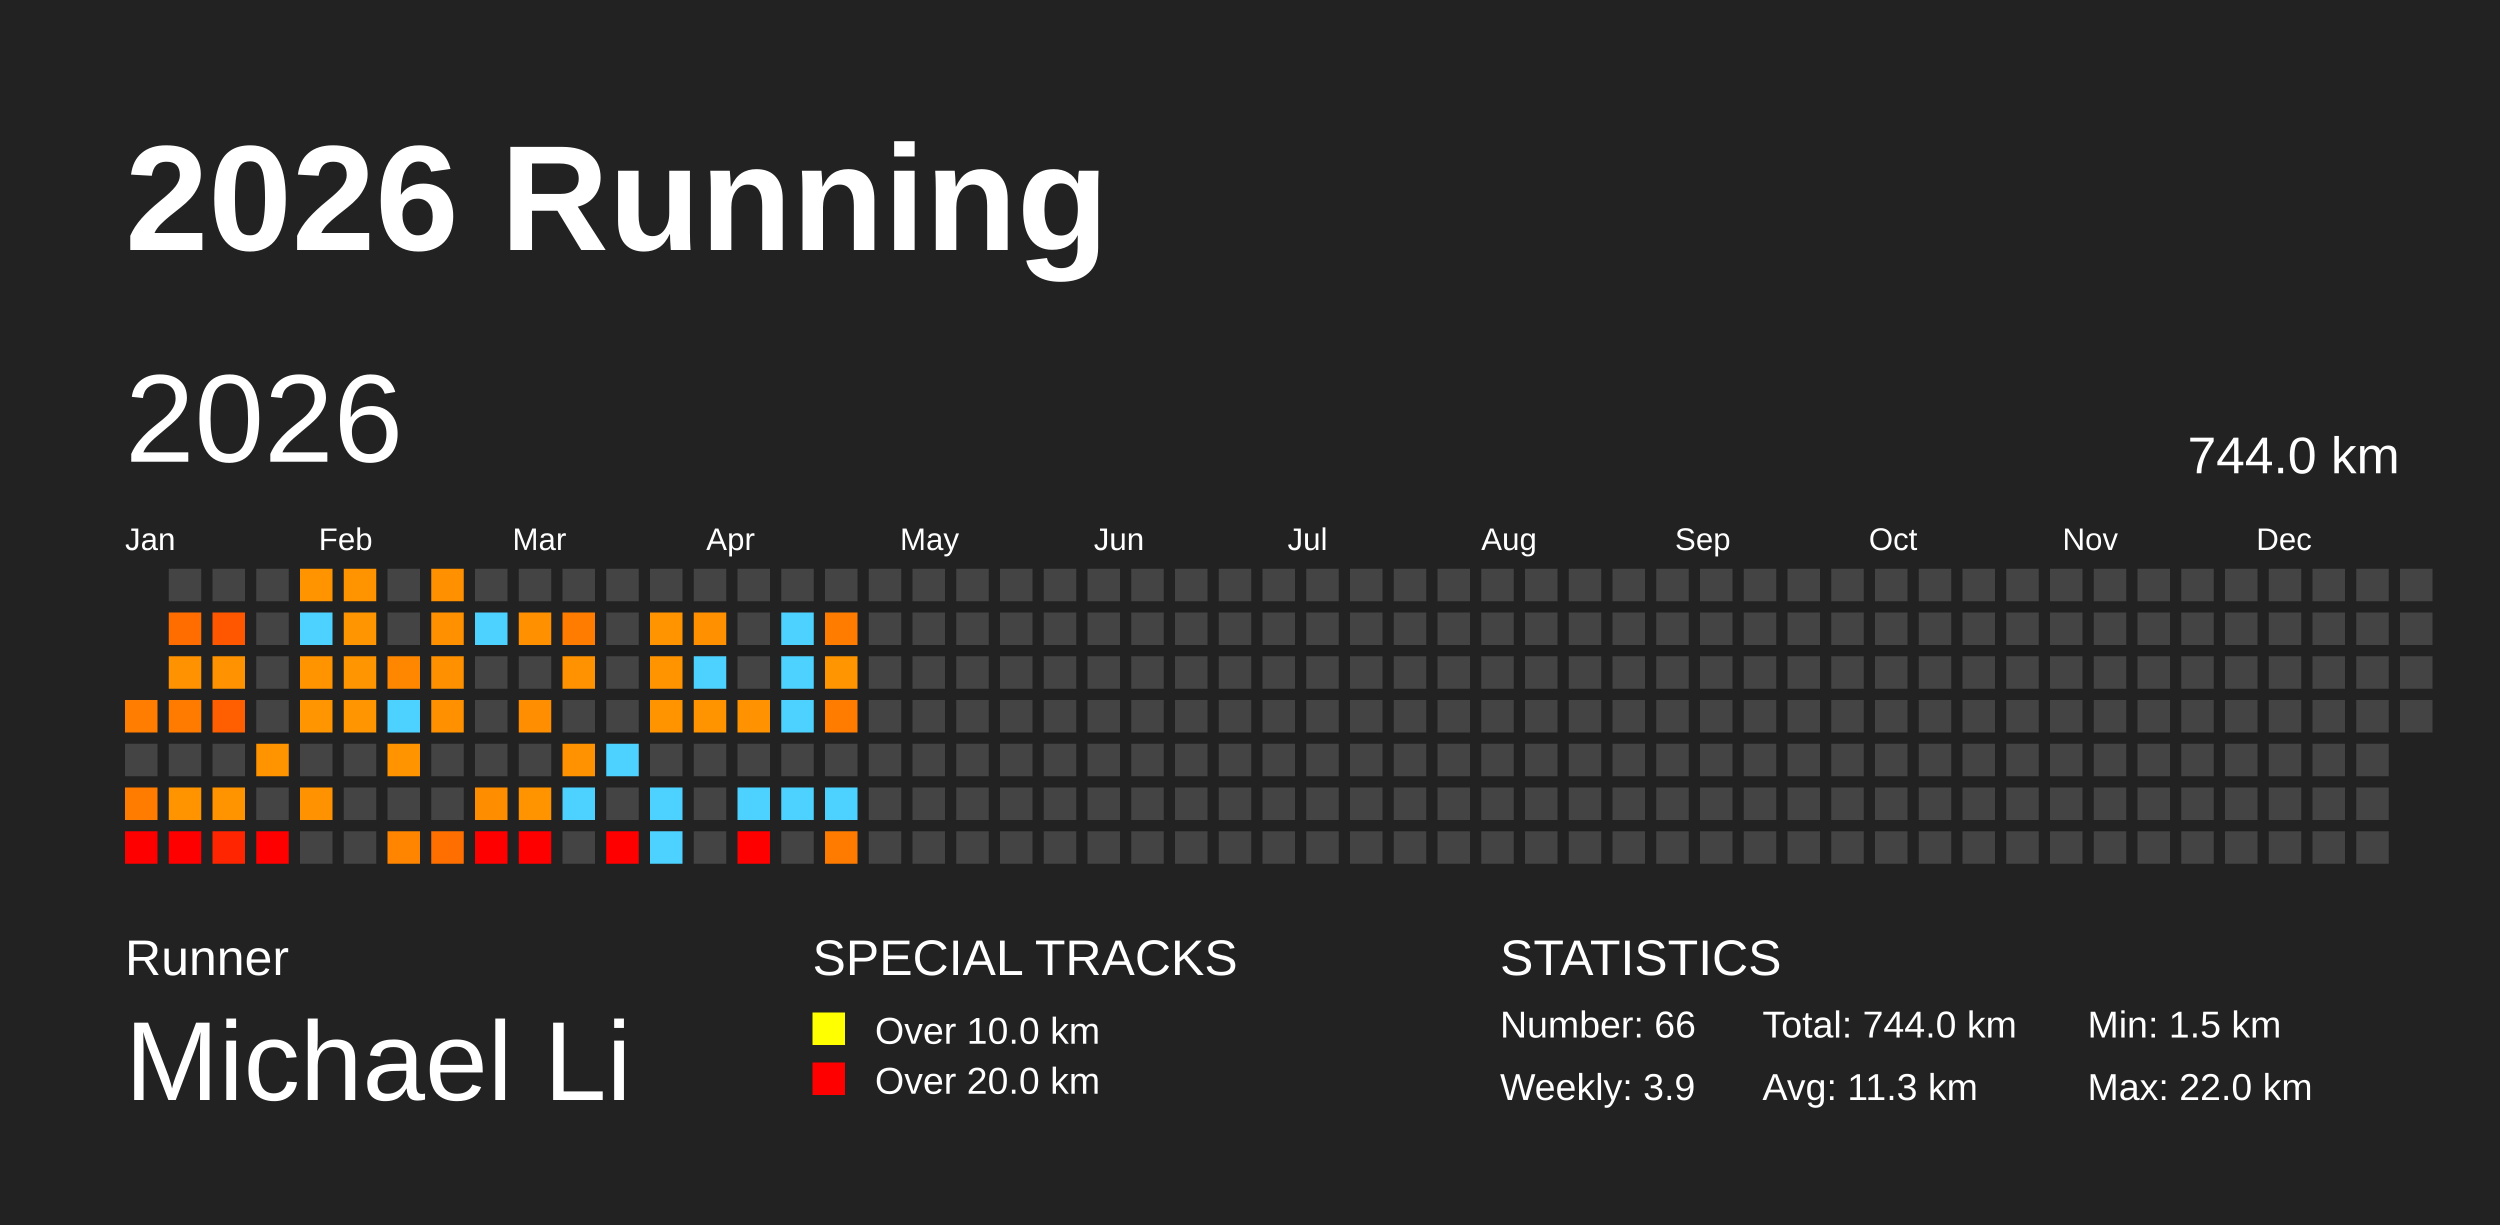
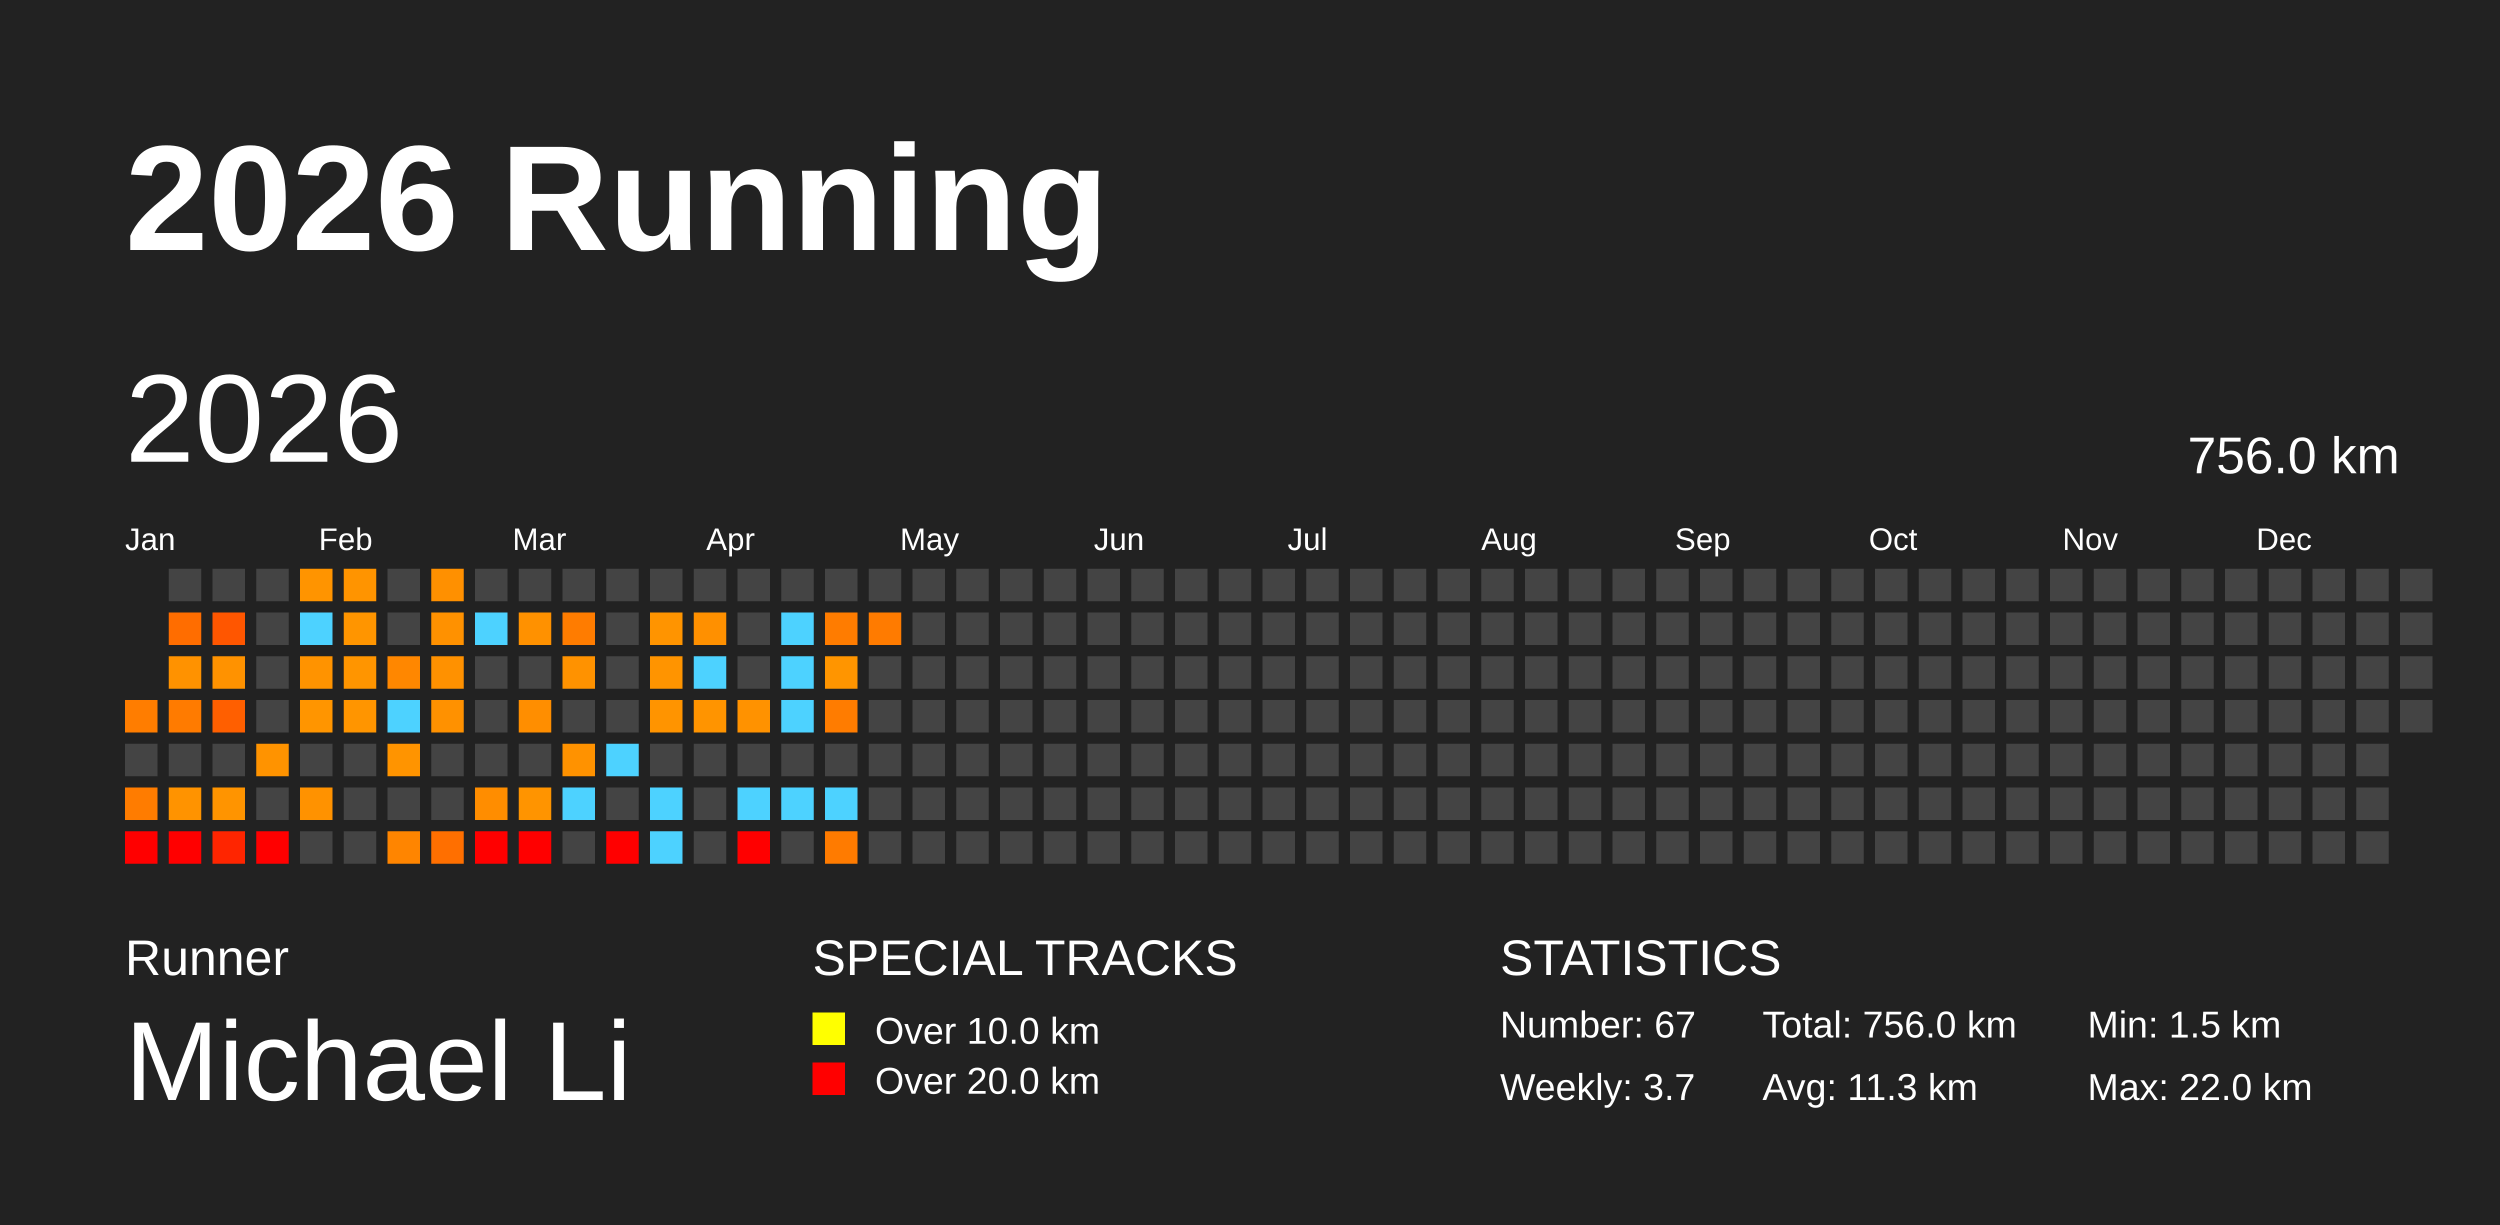
<svg xmlns="http://www.w3.org/2000/svg" baseProfile="full" height="98mm" version="1.1" viewBox="0,0,200,98" width="200mm">
  <defs />
  <rect fill="#222222" height="98" width="200" x="0" y="0" />
  <text fill="#FFFFFF" style="font-size:12px; font-family:Arial; font-weight:bold;" x="10" y="20">2026 Running</text>
  <text fill="#FFFFFF" style="font-size:4px; font-family:Arial" x="10" y="78">Runner</text>
  <text fill="#FFFFFF" style="font-size:9px; font-family:Arial" x="10" y="88">Michael Li</text>
  <text fill="#FFFFFF" style="font-size:4px; font-family:Arial" x="65" y="78">SPECIAL TRACKS</text>
  <rect fill="yellow" height="2.6" width="2.6" x="65" y="81" />
  <text fill="#FFFFFF" style="font-size:3px; font-family:Arial" x="70" y="83.5">Over 10.0 km</text>
  <rect fill="red" height="2.6" width="2.6" x="65" y="85" />
  <text fill="#FFFFFF" style="font-size:3px; font-family:Arial" x="70" y="87.5">Over 20.0 km</text>
  <text fill="#FFFFFF" style="font-size:4px; font-family:Arial" x="120" y="78">STATISTICS</text>
-   <text fill="#FFFFFF" style="font-size:3px; font-family:Arial" x="120" y="83">Number: 66</text>
-   <text fill="#FFFFFF" style="font-size:3px; font-family:Arial" x="120" y="88">Weekly: 3.9</text>
-   <text fill="#FFFFFF" style="font-size:3px; font-family:Arial" x="141" y="83">Total: 744.0 km</text>
+   <text fill="#FFFFFF" style="font-size:3px; font-family:Arial" x="120" y="83">Number: 67</text>
+   <text fill="#FFFFFF" style="font-size:3px; font-family:Arial" x="120" y="88">Weekly: 3.7</text>
+   <text fill="#FFFFFF" style="font-size:3px; font-family:Arial" x="141" y="83">Total: 756.0 km</text>
  <text fill="#FFFFFF" style="font-size:3px; font-family:Arial" x="141" y="88">Avg: 11.3 km</text>
  <text fill="#FFFFFF" style="font-size:3px; font-family:Arial" x="167" y="83">Min: 1.5 km</text>
  <text fill="#FFFFFF" style="font-size:3px; font-family:Arial" x="167" y="88">Max: 22.0 km</text>
  <text dominant-baseline="hanging" fill="#FFFFFF" style="font-size:10.0px; font-family:Arial;" x="10" y="30">2026</text>
-   <text dominant-baseline="hanging" fill="#FFFFFF" style="font-size:4.125px; font-family:Arial;" x="175" y="35">744.0 km</text>
+   <text dominant-baseline="hanging" fill="#FFFFFF" style="font-size:4.125px; font-family:Arial;" x="175" y="35">756.0 km</text>
  <text fill="#FFFFFF" style="font-size:2.5px; font-family:Arial" x="10.0" y="44">Jan</text>
  <text fill="#FFFFFF" style="font-size:2.5px; font-family:Arial" x="25.5" y="44">Feb</text>
  <text fill="#FFFFFF" style="font-size:2.5px; font-family:Arial" x="41.0" y="44">Mar</text>
  <text fill="#FFFFFF" style="font-size:2.5px; font-family:Arial" x="56.5" y="44">Apr</text>
  <text fill="#FFFFFF" style="font-size:2.5px; font-family:Arial" x="72.0" y="44">May</text>
  <text fill="#FFFFFF" style="font-size:2.5px; font-family:Arial" x="87.5" y="44">Jun</text>
  <text fill="#FFFFFF" style="font-size:2.5px; font-family:Arial" x="103.0" y="44">Jul</text>
  <text fill="#FFFFFF" style="font-size:2.5px; font-family:Arial" x="118.5" y="44">Aug</text>
  <text fill="#FFFFFF" style="font-size:2.5px; font-family:Arial" x="134.0" y="44">Sep</text>
  <text fill="#FFFFFF" style="font-size:2.5px; font-family:Arial" x="149.5" y="44">Oct</text>
  <text fill="#FFFFFF" style="font-size:2.5px; font-family:Arial" x="165.0" y="44">Nov</text>
  <text fill="#FFFFFF" style="font-size:2.5px; font-family:Arial" x="180.5" y="44">Dec</text>
  <rect fill="#ff7d00" height="2.6" width="2.6" x="10.0" y="56.0" />
  <rect fill="#444444" height="2.6" width="2.6" x="10.0" y="59.5" />
  <rect fill="#ff7c00" height="2.6" width="2.6" x="10.0" y="63.0" />
  <rect fill="red" height="2.6" width="2.6" x="10.0" y="66.5" />
  <rect fill="#444444" height="2.6" width="2.6" x="13.5" y="45.5" />
  <rect fill="#ff6d00" height="2.6" width="2.6" x="13.5" y="49.0" />
  <rect fill="#ff9200" height="2.6" width="2.6" x="13.5" y="52.5" />
  <rect fill="#ff7b00" height="2.6" width="2.6" x="13.5" y="56.0" />
  <rect fill="#444444" height="2.6" width="2.6" x="13.5" y="59.5" />
  <rect fill="#ff9300" height="2.6" width="2.6" x="13.5" y="63.0" />
  <rect fill="red" height="2.6" width="2.6" x="13.5" y="66.5" />
  <rect fill="#444444" height="2.6" width="2.6" x="17.0" y="45.5" />
  <rect fill="#ff5600" height="2.6" width="2.6" x="17.0" y="49.0" />
  <rect fill="#ff9200" height="2.6" width="2.6" x="17.0" y="52.5" />
  <rect fill="#ff5f00" height="2.6" width="2.6" x="17.0" y="56.0" />
  <rect fill="#444444" height="2.6" width="2.6" x="17.0" y="59.5" />
  <rect fill="#ff9400" height="2.6" width="2.6" x="17.0" y="63.0" />
  <rect fill="#ff2500" height="2.6" width="2.6" x="17.0" y="66.5" />
  <rect fill="#444444" height="2.6" width="2.6" x="20.5" y="45.5" />
  <rect fill="#444444" height="2.6" width="2.6" x="20.5" y="49.0" />
  <rect fill="#444444" height="2.6" width="2.6" x="20.5" y="52.5" />
  <rect fill="#444444" height="2.6" width="2.6" x="20.5" y="56.0" />
  <rect fill="#ff9300" height="2.6" width="2.6" x="20.5" y="59.5" />
  <rect fill="#444444" height="2.6" width="2.6" x="20.5" y="63.0" />
  <rect fill="red" height="2.6" width="2.6" x="20.5" y="66.5" />
  <rect fill="#ff9400" height="2.6" width="2.6" x="24.0" y="45.5" />
  <rect fill="#4dd2ff" height="2.6" width="2.6" x="24.0" y="49.0" />
  <rect fill="#ff9300" height="2.6" width="2.6" x="24.0" y="52.5" />
  <rect fill="#ff9500" height="2.6" width="2.6" x="24.0" y="56.0" />
  <rect fill="#444444" height="2.6" width="2.6" x="24.0" y="59.5" />
  <rect fill="#ff9200" height="2.6" width="2.6" x="24.0" y="63.0" />
  <rect fill="#444444" height="2.6" width="2.6" x="24.0" y="66.5" />
  <rect fill="#ff9400" height="2.6" width="2.6" x="27.5" y="45.5" />
  <rect fill="#ff9500" height="2.6" width="2.6" x="27.5" y="49.0" />
  <rect fill="#ff9500" height="2.6" width="2.6" x="27.5" y="52.5" />
  <rect fill="#ff9500" height="2.6" width="2.6" x="27.5" y="56.0" />
  <rect fill="#444444" height="2.6" width="2.6" x="27.5" y="59.5" />
  <rect fill="#444444" height="2.6" width="2.6" x="27.5" y="63.0" />
  <rect fill="#444444" height="2.6" width="2.6" x="27.5" y="66.5" />
  <rect fill="#444444" height="2.6" width="2.6" x="31.0" y="45.5" />
  <rect fill="#444444" height="2.6" width="2.6" x="31.0" y="49.0" />
  <rect fill="#ff8700" height="2.6" width="2.6" x="31.0" y="52.5" />
  <rect fill="#4dd2ff" height="2.6" width="2.6" x="31.0" y="56.0" />
  <rect fill="#ff9400" height="2.6" width="2.6" x="31.0" y="59.5" />
  <rect fill="#444444" height="2.6" width="2.6" x="31.0" y="63.0" />
  <rect fill="#ff8500" height="2.6" width="2.6" x="31.0" y="66.5" />
  <rect fill="#ff9000" height="2.6" width="2.6" x="34.5" y="45.5" />
  <rect fill="#ff9100" height="2.6" width="2.6" x="34.5" y="49.0" />
  <rect fill="#ff9100" height="2.6" width="2.6" x="34.5" y="52.5" />
  <rect fill="#ff9100" height="2.6" width="2.6" x="34.5" y="56.0" />
  <rect fill="#444444" height="2.6" width="2.6" x="34.5" y="59.5" />
  <rect fill="#444444" height="2.6" width="2.6" x="34.5" y="63.0" />
  <rect fill="#ff6f00" height="2.6" width="2.6" x="34.5" y="66.5" />
  <rect fill="#444444" height="2.6" width="2.6" x="38.0" y="45.5" />
  <rect fill="#4dd2ff" height="2.6" width="2.6" x="38.0" y="49.0" />
  <rect fill="#444444" height="2.6" width="2.6" x="38.0" y="52.5" />
  <rect fill="#444444" height="2.6" width="2.6" x="38.0" y="56.0" />
  <rect fill="#444444" height="2.6" width="2.6" x="38.0" y="59.5" />
  <rect fill="#ff8d00" height="2.6" width="2.6" x="38.0" y="63.0" />
  <rect fill="red" height="2.6" width="2.6" x="38.0" y="66.5" />
  <rect fill="#444444" height="2.6" width="2.6" x="41.5" y="45.5" />
  <rect fill="#ff9100" height="2.6" width="2.6" x="41.5" y="49.0" />
  <rect fill="#444444" height="2.6" width="2.6" x="41.5" y="52.5" />
  <rect fill="#ff8e00" height="2.6" width="2.6" x="41.5" y="56.0" />
  <rect fill="#444444" height="2.6" width="2.6" x="41.5" y="59.5" />
  <rect fill="#ff9400" height="2.6" width="2.6" x="41.5" y="63.0" />
  <rect fill="red" height="2.6" width="2.6" x="41.5" y="66.5" />
  <rect fill="#444444" height="2.6" width="2.6" x="45.0" y="45.5" />
  <rect fill="#ff7c00" height="2.6" width="2.6" x="45.0" y="49.0" />
  <rect fill="#ff9200" height="2.6" width="2.6" x="45.0" y="52.5" />
  <rect fill="#444444" height="2.6" width="2.6" x="45.0" y="56.0" />
  <rect fill="#ff9200" height="2.6" width="2.6" x="45.0" y="59.5" />
  <rect fill="#4dd2ff" height="2.6" width="2.6" x="45.0" y="63.0" />
  <rect fill="#444444" height="2.6" width="2.6" x="45.0" y="66.5" />
  <rect fill="#444444" height="2.6" width="2.6" x="48.5" y="45.5" />
  <rect fill="#444444" height="2.6" width="2.6" x="48.5" y="49.0" />
  <rect fill="#444444" height="2.6" width="2.6" x="48.5" y="52.5" />
  <rect fill="#444444" height="2.6" width="2.6" x="48.5" y="56.0" />
  <rect fill="#4dd2ff" height="2.6" width="2.6" x="48.5" y="59.5" />
  <rect fill="#444444" height="2.6" width="2.6" x="48.5" y="63.0" />
  <rect fill="red" height="2.6" width="2.6" x="48.5" y="66.5" />
  <rect fill="#444444" height="2.6" width="2.6" x="52.0" y="45.5" />
  <rect fill="#ff9400" height="2.6" width="2.6" x="52.0" y="49.0" />
  <rect fill="#ff9400" height="2.6" width="2.6" x="52.0" y="52.5" />
  <rect fill="#ff9400" height="2.6" width="2.6" x="52.0" y="56.0" />
  <rect fill="#444444" height="2.6" width="2.6" x="52.0" y="59.5" />
  <rect fill="#4dd2ff" height="2.6" width="2.6" x="52.0" y="63.0" />
  <rect fill="#4dd2ff" height="2.6" width="2.6" x="52.0" y="66.5" />
  <rect fill="#444444" height="2.6" width="2.6" x="55.5" y="45.5" />
  <rect fill="#ff9000" height="2.6" width="2.6" x="55.5" y="49.0" />
  <rect fill="#4dd2ff" height="2.6" width="2.6" x="55.5" y="52.5" />
  <rect fill="#ff9400" height="2.6" width="2.6" x="55.5" y="56.0" />
  <rect fill="#444444" height="2.6" width="2.6" x="55.5" y="59.5" />
  <rect fill="#444444" height="2.6" width="2.6" x="55.5" y="63.0" />
  <rect fill="#444444" height="2.6" width="2.6" x="55.5" y="66.5" />
  <rect fill="#444444" height="2.6" width="2.6" x="59.0" y="45.5" />
  <rect fill="#444444" height="2.6" width="2.6" x="59.0" y="49.0" />
  <rect fill="#444444" height="2.6" width="2.6" x="59.0" y="52.5" />
  <rect fill="#ff9200" height="2.6" width="2.6" x="59.0" y="56.0" />
  <rect fill="#444444" height="2.6" width="2.6" x="59.0" y="59.5" />
  <rect fill="#4dd2ff" height="2.6" width="2.6" x="59.0" y="63.0" />
  <rect fill="red" height="2.6" width="2.6" x="59.0" y="66.5" />
  <rect fill="#444444" height="2.6" width="2.6" x="62.5" y="45.5" />
  <rect fill="#4dd2ff" height="2.6" width="2.6" x="62.5" y="49.0" />
  <rect fill="#4dd2ff" height="2.6" width="2.6" x="62.5" y="52.5" />
  <rect fill="#4dd2ff" height="2.6" width="2.6" x="62.5" y="56.0" />
  <rect fill="#444444" height="2.6" width="2.6" x="62.5" y="59.5" />
  <rect fill="#4dd2ff" height="2.6" width="2.6" x="62.5" y="63.0" />
  <rect fill="#444444" height="2.6" width="2.6" x="62.5" y="66.5" />
  <rect fill="#444444" height="2.6" width="2.6" x="66.0" y="45.5" />
  <rect fill="#ff7c00" height="2.6" width="2.6" x="66.0" y="49.0" />
  <rect fill="#ff9500" height="2.6" width="2.6" x="66.0" y="52.5" />
  <rect fill="#ff7c00" height="2.6" width="2.6" x="66.0" y="56.0" />
  <rect fill="#444444" height="2.6" width="2.6" x="66.0" y="59.5" />
  <rect fill="#4dd2ff" height="2.6" width="2.6" x="66.0" y="63.0" />
  <rect fill="#ff7b00" height="2.6" width="2.6" x="66.0" y="66.5" />
  <rect fill="#444444" height="2.6" width="2.6" x="69.5" y="45.5" />
-   <rect fill="#444444" height="2.6" width="2.6" x="69.5" y="49.0" />
+   <rect fill="#ff7b00" height="2.6" width="2.6" x="69.5" y="49.0" />
  <rect fill="#444444" height="2.6" width="2.6" x="69.5" y="52.5" />
  <rect fill="#444444" height="2.6" width="2.6" x="69.5" y="56.0" />
  <rect fill="#444444" height="2.6" width="2.6" x="69.5" y="59.5" />
  <rect fill="#444444" height="2.6" width="2.6" x="69.5" y="63.0" />
  <rect fill="#444444" height="2.6" width="2.6" x="69.5" y="66.5" />
  <rect fill="#444444" height="2.6" width="2.6" x="73.0" y="45.5" />
  <rect fill="#444444" height="2.6" width="2.6" x="73.0" y="49.0" />
  <rect fill="#444444" height="2.6" width="2.6" x="73.0" y="52.5" />
  <rect fill="#444444" height="2.6" width="2.6" x="73.0" y="56.0" />
  <rect fill="#444444" height="2.6" width="2.6" x="73.0" y="59.5" />
  <rect fill="#444444" height="2.6" width="2.6" x="73.0" y="63.0" />
  <rect fill="#444444" height="2.6" width="2.6" x="73.0" y="66.5" />
  <rect fill="#444444" height="2.6" width="2.6" x="76.5" y="45.5" />
  <rect fill="#444444" height="2.6" width="2.6" x="76.5" y="49.0" />
  <rect fill="#444444" height="2.6" width="2.6" x="76.5" y="52.5" />
  <rect fill="#444444" height="2.6" width="2.6" x="76.5" y="56.0" />
  <rect fill="#444444" height="2.6" width="2.6" x="76.5" y="59.5" />
  <rect fill="#444444" height="2.6" width="2.6" x="76.5" y="63.0" />
  <rect fill="#444444" height="2.6" width="2.6" x="76.5" y="66.5" />
  <rect fill="#444444" height="2.6" width="2.6" x="80.0" y="45.5" />
  <rect fill="#444444" height="2.6" width="2.6" x="80.0" y="49.0" />
  <rect fill="#444444" height="2.6" width="2.6" x="80.0" y="52.5" />
  <rect fill="#444444" height="2.6" width="2.6" x="80.0" y="56.0" />
  <rect fill="#444444" height="2.6" width="2.6" x="80.0" y="59.5" />
  <rect fill="#444444" height="2.6" width="2.6" x="80.0" y="63.0" />
  <rect fill="#444444" height="2.6" width="2.6" x="80.0" y="66.5" />
  <rect fill="#444444" height="2.6" width="2.6" x="83.5" y="45.5" />
  <rect fill="#444444" height="2.6" width="2.6" x="83.5" y="49.0" />
  <rect fill="#444444" height="2.6" width="2.6" x="83.5" y="52.5" />
  <rect fill="#444444" height="2.6" width="2.6" x="83.5" y="56.0" />
  <rect fill="#444444" height="2.6" width="2.6" x="83.5" y="59.5" />
  <rect fill="#444444" height="2.6" width="2.6" x="83.5" y="63.0" />
  <rect fill="#444444" height="2.6" width="2.6" x="83.5" y="66.5" />
  <rect fill="#444444" height="2.6" width="2.6" x="87.0" y="45.5" />
  <rect fill="#444444" height="2.6" width="2.6" x="87.0" y="49.0" />
  <rect fill="#444444" height="2.6" width="2.6" x="87.0" y="52.5" />
  <rect fill="#444444" height="2.6" width="2.6" x="87.0" y="56.0" />
  <rect fill="#444444" height="2.6" width="2.6" x="87.0" y="59.5" />
  <rect fill="#444444" height="2.6" width="2.6" x="87.0" y="63.0" />
  <rect fill="#444444" height="2.6" width="2.6" x="87.0" y="66.5" />
  <rect fill="#444444" height="2.6" width="2.6" x="90.5" y="45.5" />
  <rect fill="#444444" height="2.6" width="2.6" x="90.5" y="49.0" />
  <rect fill="#444444" height="2.6" width="2.6" x="90.5" y="52.5" />
  <rect fill="#444444" height="2.6" width="2.6" x="90.5" y="56.0" />
  <rect fill="#444444" height="2.6" width="2.6" x="90.5" y="59.5" />
  <rect fill="#444444" height="2.6" width="2.6" x="90.5" y="63.0" />
  <rect fill="#444444" height="2.6" width="2.6" x="90.5" y="66.5" />
  <rect fill="#444444" height="2.6" width="2.6" x="94.0" y="45.5" />
  <rect fill="#444444" height="2.6" width="2.6" x="94.0" y="49.0" />
  <rect fill="#444444" height="2.6" width="2.6" x="94.0" y="52.5" />
  <rect fill="#444444" height="2.6" width="2.6" x="94.0" y="56.0" />
  <rect fill="#444444" height="2.6" width="2.6" x="94.0" y="59.5" />
  <rect fill="#444444" height="2.6" width="2.6" x="94.0" y="63.0" />
  <rect fill="#444444" height="2.6" width="2.6" x="94.0" y="66.5" />
  <rect fill="#444444" height="2.6" width="2.6" x="97.5" y="45.5" />
  <rect fill="#444444" height="2.6" width="2.6" x="97.5" y="49.0" />
  <rect fill="#444444" height="2.6" width="2.6" x="97.5" y="52.5" />
  <rect fill="#444444" height="2.6" width="2.6" x="97.5" y="56.0" />
  <rect fill="#444444" height="2.6" width="2.6" x="97.5" y="59.5" />
  <rect fill="#444444" height="2.6" width="2.6" x="97.5" y="63.0" />
  <rect fill="#444444" height="2.6" width="2.6" x="97.5" y="66.5" />
  <rect fill="#444444" height="2.6" width="2.6" x="101.0" y="45.5" />
  <rect fill="#444444" height="2.6" width="2.6" x="101.0" y="49.0" />
  <rect fill="#444444" height="2.6" width="2.6" x="101.0" y="52.5" />
  <rect fill="#444444" height="2.6" width="2.6" x="101.0" y="56.0" />
  <rect fill="#444444" height="2.6" width="2.6" x="101.0" y="59.5" />
  <rect fill="#444444" height="2.6" width="2.6" x="101.0" y="63.0" />
  <rect fill="#444444" height="2.6" width="2.6" x="101.0" y="66.5" />
  <rect fill="#444444" height="2.6" width="2.6" x="104.5" y="45.5" />
  <rect fill="#444444" height="2.6" width="2.6" x="104.5" y="49.0" />
  <rect fill="#444444" height="2.6" width="2.6" x="104.5" y="52.5" />
  <rect fill="#444444" height="2.6" width="2.6" x="104.5" y="56.0" />
  <rect fill="#444444" height="2.6" width="2.6" x="104.5" y="59.5" />
  <rect fill="#444444" height="2.6" width="2.6" x="104.5" y="63.0" />
  <rect fill="#444444" height="2.6" width="2.6" x="104.5" y="66.5" />
  <rect fill="#444444" height="2.6" width="2.6" x="108.0" y="45.5" />
  <rect fill="#444444" height="2.6" width="2.6" x="108.0" y="49.0" />
  <rect fill="#444444" height="2.6" width="2.6" x="108.0" y="52.5" />
  <rect fill="#444444" height="2.6" width="2.6" x="108.0" y="56.0" />
  <rect fill="#444444" height="2.6" width="2.6" x="108.0" y="59.5" />
  <rect fill="#444444" height="2.6" width="2.6" x="108.0" y="63.0" />
  <rect fill="#444444" height="2.6" width="2.6" x="108.0" y="66.5" />
  <rect fill="#444444" height="2.6" width="2.6" x="111.5" y="45.5" />
  <rect fill="#444444" height="2.6" width="2.6" x="111.5" y="49.0" />
  <rect fill="#444444" height="2.6" width="2.6" x="111.5" y="52.5" />
  <rect fill="#444444" height="2.6" width="2.6" x="111.5" y="56.0" />
  <rect fill="#444444" height="2.6" width="2.6" x="111.5" y="59.5" />
  <rect fill="#444444" height="2.6" width="2.6" x="111.5" y="63.0" />
  <rect fill="#444444" height="2.6" width="2.6" x="111.5" y="66.5" />
  <rect fill="#444444" height="2.6" width="2.6" x="115.0" y="45.5" />
  <rect fill="#444444" height="2.6" width="2.6" x="115.0" y="49.0" />
  <rect fill="#444444" height="2.6" width="2.6" x="115.0" y="52.5" />
  <rect fill="#444444" height="2.6" width="2.6" x="115.0" y="56.0" />
  <rect fill="#444444" height="2.6" width="2.6" x="115.0" y="59.5" />
  <rect fill="#444444" height="2.6" width="2.6" x="115.0" y="63.0" />
  <rect fill="#444444" height="2.6" width="2.6" x="115.0" y="66.5" />
  <rect fill="#444444" height="2.6" width="2.6" x="118.5" y="45.5" />
  <rect fill="#444444" height="2.6" width="2.6" x="118.5" y="49.0" />
  <rect fill="#444444" height="2.6" width="2.6" x="118.5" y="52.5" />
  <rect fill="#444444" height="2.6" width="2.6" x="118.5" y="56.0" />
  <rect fill="#444444" height="2.6" width="2.6" x="118.5" y="59.5" />
  <rect fill="#444444" height="2.6" width="2.6" x="118.5" y="63.0" />
  <rect fill="#444444" height="2.6" width="2.6" x="118.5" y="66.5" />
  <rect fill="#444444" height="2.6" width="2.6" x="122.0" y="45.5" />
  <rect fill="#444444" height="2.6" width="2.6" x="122.0" y="49.0" />
  <rect fill="#444444" height="2.6" width="2.6" x="122.0" y="52.5" />
  <rect fill="#444444" height="2.6" width="2.6" x="122.0" y="56.0" />
  <rect fill="#444444" height="2.6" width="2.6" x="122.0" y="59.5" />
  <rect fill="#444444" height="2.6" width="2.6" x="122.0" y="63.0" />
  <rect fill="#444444" height="2.6" width="2.6" x="122.0" y="66.5" />
  <rect fill="#444444" height="2.6" width="2.6" x="125.5" y="45.5" />
  <rect fill="#444444" height="2.6" width="2.6" x="125.5" y="49.0" />
  <rect fill="#444444" height="2.6" width="2.6" x="125.5" y="52.5" />
  <rect fill="#444444" height="2.6" width="2.6" x="125.5" y="56.0" />
  <rect fill="#444444" height="2.6" width="2.6" x="125.5" y="59.5" />
  <rect fill="#444444" height="2.6" width="2.6" x="125.5" y="63.0" />
  <rect fill="#444444" height="2.6" width="2.6" x="125.5" y="66.5" />
  <rect fill="#444444" height="2.6" width="2.6" x="129.0" y="45.5" />
  <rect fill="#444444" height="2.6" width="2.6" x="129.0" y="49.0" />
  <rect fill="#444444" height="2.6" width="2.6" x="129.0" y="52.5" />
  <rect fill="#444444" height="2.6" width="2.6" x="129.0" y="56.0" />
  <rect fill="#444444" height="2.6" width="2.6" x="129.0" y="59.5" />
  <rect fill="#444444" height="2.6" width="2.6" x="129.0" y="63.0" />
  <rect fill="#444444" height="2.6" width="2.6" x="129.0" y="66.5" />
  <rect fill="#444444" height="2.6" width="2.6" x="132.5" y="45.5" />
  <rect fill="#444444" height="2.6" width="2.6" x="132.5" y="49.0" />
  <rect fill="#444444" height="2.6" width="2.6" x="132.5" y="52.5" />
  <rect fill="#444444" height="2.6" width="2.6" x="132.5" y="56.0" />
  <rect fill="#444444" height="2.6" width="2.6" x="132.5" y="59.5" />
  <rect fill="#444444" height="2.6" width="2.6" x="132.5" y="63.0" />
  <rect fill="#444444" height="2.6" width="2.6" x="132.5" y="66.5" />
  <rect fill="#444444" height="2.6" width="2.6" x="136.0" y="45.5" />
  <rect fill="#444444" height="2.6" width="2.6" x="136.0" y="49.0" />
  <rect fill="#444444" height="2.6" width="2.6" x="136.0" y="52.5" />
  <rect fill="#444444" height="2.6" width="2.6" x="136.0" y="56.0" />
  <rect fill="#444444" height="2.6" width="2.6" x="136.0" y="59.5" />
  <rect fill="#444444" height="2.6" width="2.6" x="136.0" y="63.0" />
  <rect fill="#444444" height="2.6" width="2.6" x="136.0" y="66.5" />
  <rect fill="#444444" height="2.6" width="2.6" x="139.5" y="45.5" />
  <rect fill="#444444" height="2.6" width="2.6" x="139.5" y="49.0" />
  <rect fill="#444444" height="2.6" width="2.6" x="139.5" y="52.5" />
  <rect fill="#444444" height="2.6" width="2.6" x="139.5" y="56.0" />
  <rect fill="#444444" height="2.6" width="2.6" x="139.5" y="59.5" />
  <rect fill="#444444" height="2.6" width="2.6" x="139.5" y="63.0" />
  <rect fill="#444444" height="2.6" width="2.6" x="139.5" y="66.5" />
  <rect fill="#444444" height="2.6" width="2.6" x="143.0" y="45.5" />
  <rect fill="#444444" height="2.6" width="2.6" x="143.0" y="49.0" />
  <rect fill="#444444" height="2.6" width="2.6" x="143.0" y="52.5" />
  <rect fill="#444444" height="2.6" width="2.6" x="143.0" y="56.0" />
  <rect fill="#444444" height="2.6" width="2.6" x="143.0" y="59.5" />
  <rect fill="#444444" height="2.6" width="2.6" x="143.0" y="63.0" />
  <rect fill="#444444" height="2.6" width="2.6" x="143.0" y="66.5" />
  <rect fill="#444444" height="2.6" width="2.6" x="146.5" y="45.5" />
  <rect fill="#444444" height="2.6" width="2.6" x="146.5" y="49.0" />
  <rect fill="#444444" height="2.6" width="2.6" x="146.5" y="52.5" />
  <rect fill="#444444" height="2.6" width="2.6" x="146.5" y="56.0" />
  <rect fill="#444444" height="2.6" width="2.6" x="146.5" y="59.5" />
  <rect fill="#444444" height="2.6" width="2.6" x="146.5" y="63.0" />
  <rect fill="#444444" height="2.6" width="2.6" x="146.5" y="66.5" />
  <rect fill="#444444" height="2.6" width="2.6" x="150.0" y="45.5" />
  <rect fill="#444444" height="2.6" width="2.6" x="150.0" y="49.0" />
  <rect fill="#444444" height="2.6" width="2.6" x="150.0" y="52.5" />
  <rect fill="#444444" height="2.6" width="2.6" x="150.0" y="56.0" />
  <rect fill="#444444" height="2.6" width="2.6" x="150.0" y="59.5" />
  <rect fill="#444444" height="2.6" width="2.6" x="150.0" y="63.0" />
  <rect fill="#444444" height="2.6" width="2.6" x="150.0" y="66.5" />
  <rect fill="#444444" height="2.6" width="2.6" x="153.5" y="45.5" />
  <rect fill="#444444" height="2.6" width="2.6" x="153.5" y="49.0" />
  <rect fill="#444444" height="2.6" width="2.6" x="153.5" y="52.5" />
  <rect fill="#444444" height="2.6" width="2.6" x="153.5" y="56.0" />
  <rect fill="#444444" height="2.6" width="2.6" x="153.5" y="59.5" />
  <rect fill="#444444" height="2.6" width="2.6" x="153.5" y="63.0" />
  <rect fill="#444444" height="2.6" width="2.6" x="153.5" y="66.5" />
  <rect fill="#444444" height="2.6" width="2.6" x="157.0" y="45.5" />
  <rect fill="#444444" height="2.6" width="2.6" x="157.0" y="49.0" />
  <rect fill="#444444" height="2.6" width="2.6" x="157.0" y="52.5" />
  <rect fill="#444444" height="2.6" width="2.6" x="157.0" y="56.0" />
  <rect fill="#444444" height="2.6" width="2.6" x="157.0" y="59.5" />
  <rect fill="#444444" height="2.6" width="2.6" x="157.0" y="63.0" />
  <rect fill="#444444" height="2.6" width="2.6" x="157.0" y="66.5" />
  <rect fill="#444444" height="2.6" width="2.6" x="160.5" y="45.5" />
  <rect fill="#444444" height="2.6" width="2.6" x="160.5" y="49.0" />
  <rect fill="#444444" height="2.6" width="2.6" x="160.5" y="52.5" />
  <rect fill="#444444" height="2.6" width="2.6" x="160.5" y="56.0" />
  <rect fill="#444444" height="2.6" width="2.6" x="160.5" y="59.5" />
  <rect fill="#444444" height="2.6" width="2.6" x="160.5" y="63.0" />
  <rect fill="#444444" height="2.6" width="2.6" x="160.5" y="66.5" />
  <rect fill="#444444" height="2.6" width="2.6" x="164.0" y="45.5" />
  <rect fill="#444444" height="2.6" width="2.6" x="164.0" y="49.0" />
  <rect fill="#444444" height="2.6" width="2.6" x="164.0" y="52.5" />
  <rect fill="#444444" height="2.6" width="2.6" x="164.0" y="56.0" />
  <rect fill="#444444" height="2.6" width="2.6" x="164.0" y="59.5" />
  <rect fill="#444444" height="2.6" width="2.6" x="164.0" y="63.0" />
  <rect fill="#444444" height="2.6" width="2.6" x="164.0" y="66.5" />
  <rect fill="#444444" height="2.6" width="2.6" x="167.5" y="45.5" />
  <rect fill="#444444" height="2.6" width="2.6" x="167.5" y="49.0" />
  <rect fill="#444444" height="2.6" width="2.6" x="167.5" y="52.5" />
  <rect fill="#444444" height="2.6" width="2.6" x="167.5" y="56.0" />
  <rect fill="#444444" height="2.6" width="2.6" x="167.5" y="59.5" />
  <rect fill="#444444" height="2.6" width="2.6" x="167.5" y="63.0" />
  <rect fill="#444444" height="2.6" width="2.6" x="167.5" y="66.5" />
  <rect fill="#444444" height="2.6" width="2.6" x="171.0" y="45.5" />
  <rect fill="#444444" height="2.6" width="2.6" x="171.0" y="49.0" />
  <rect fill="#444444" height="2.6" width="2.6" x="171.0" y="52.5" />
  <rect fill="#444444" height="2.6" width="2.6" x="171.0" y="56.0" />
  <rect fill="#444444" height="2.6" width="2.6" x="171.0" y="59.5" />
  <rect fill="#444444" height="2.6" width="2.6" x="171.0" y="63.0" />
  <rect fill="#444444" height="2.6" width="2.6" x="171.0" y="66.5" />
  <rect fill="#444444" height="2.6" width="2.6" x="174.5" y="45.5" />
  <rect fill="#444444" height="2.6" width="2.6" x="174.5" y="49.0" />
  <rect fill="#444444" height="2.6" width="2.6" x="174.5" y="52.5" />
  <rect fill="#444444" height="2.6" width="2.6" x="174.5" y="56.0" />
  <rect fill="#444444" height="2.6" width="2.6" x="174.5" y="59.5" />
  <rect fill="#444444" height="2.6" width="2.6" x="174.5" y="63.0" />
  <rect fill="#444444" height="2.6" width="2.6" x="174.5" y="66.5" />
  <rect fill="#444444" height="2.6" width="2.6" x="178.0" y="45.5" />
  <rect fill="#444444" height="2.6" width="2.6" x="178.0" y="49.0" />
  <rect fill="#444444" height="2.6" width="2.6" x="178.0" y="52.5" />
  <rect fill="#444444" height="2.6" width="2.6" x="178.0" y="56.0" />
  <rect fill="#444444" height="2.6" width="2.6" x="178.0" y="59.5" />
  <rect fill="#444444" height="2.6" width="2.6" x="178.0" y="63.0" />
  <rect fill="#444444" height="2.6" width="2.6" x="178.0" y="66.5" />
  <rect fill="#444444" height="2.6" width="2.6" x="181.5" y="45.5" />
  <rect fill="#444444" height="2.6" width="2.6" x="181.5" y="49.0" />
  <rect fill="#444444" height="2.6" width="2.6" x="181.5" y="52.5" />
  <rect fill="#444444" height="2.6" width="2.6" x="181.5" y="56.0" />
  <rect fill="#444444" height="2.6" width="2.6" x="181.5" y="59.5" />
  <rect fill="#444444" height="2.6" width="2.6" x="181.5" y="63.0" />
  <rect fill="#444444" height="2.6" width="2.6" x="181.5" y="66.5" />
  <rect fill="#444444" height="2.6" width="2.6" x="185.0" y="45.5" />
  <rect fill="#444444" height="2.6" width="2.6" x="185.0" y="49.0" />
  <rect fill="#444444" height="2.6" width="2.6" x="185.0" y="52.5" />
  <rect fill="#444444" height="2.6" width="2.6" x="185.0" y="56.0" />
  <rect fill="#444444" height="2.6" width="2.6" x="185.0" y="59.5" />
  <rect fill="#444444" height="2.6" width="2.6" x="185.0" y="63.0" />
  <rect fill="#444444" height="2.6" width="2.6" x="185.0" y="66.5" />
  <rect fill="#444444" height="2.6" width="2.6" x="188.5" y="45.5" />
  <rect fill="#444444" height="2.6" width="2.6" x="188.5" y="49.0" />
  <rect fill="#444444" height="2.6" width="2.6" x="188.5" y="52.5" />
  <rect fill="#444444" height="2.6" width="2.6" x="188.5" y="56.0" />
  <rect fill="#444444" height="2.6" width="2.6" x="188.5" y="59.5" />
  <rect fill="#444444" height="2.6" width="2.6" x="188.5" y="63.0" />
  <rect fill="#444444" height="2.6" width="2.6" x="188.5" y="66.5" />
  <rect fill="#444444" height="2.6" width="2.6" x="192.0" y="45.5" />
  <rect fill="#444444" height="2.6" width="2.6" x="192.0" y="49.0" />
  <rect fill="#444444" height="2.6" width="2.6" x="192.0" y="52.5" />
  <rect fill="#444444" height="2.6" width="2.6" x="192.0" y="56.0" />
</svg>
